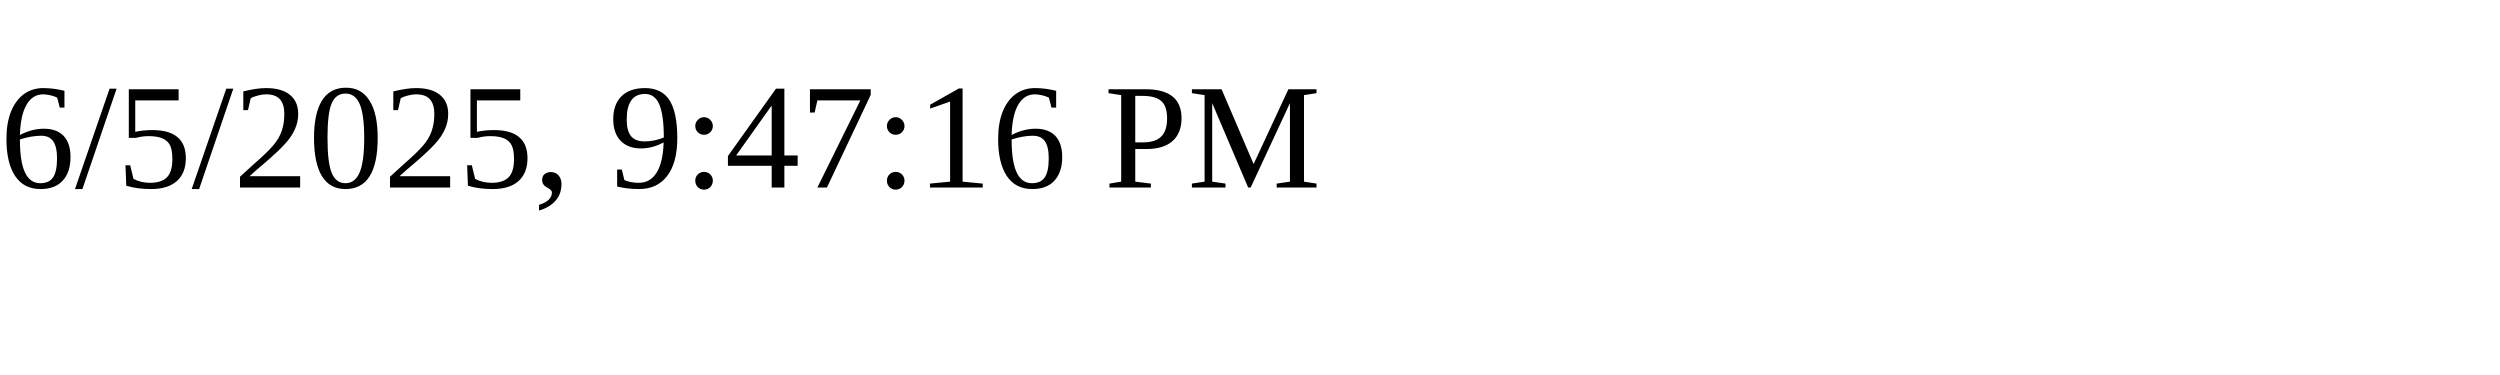
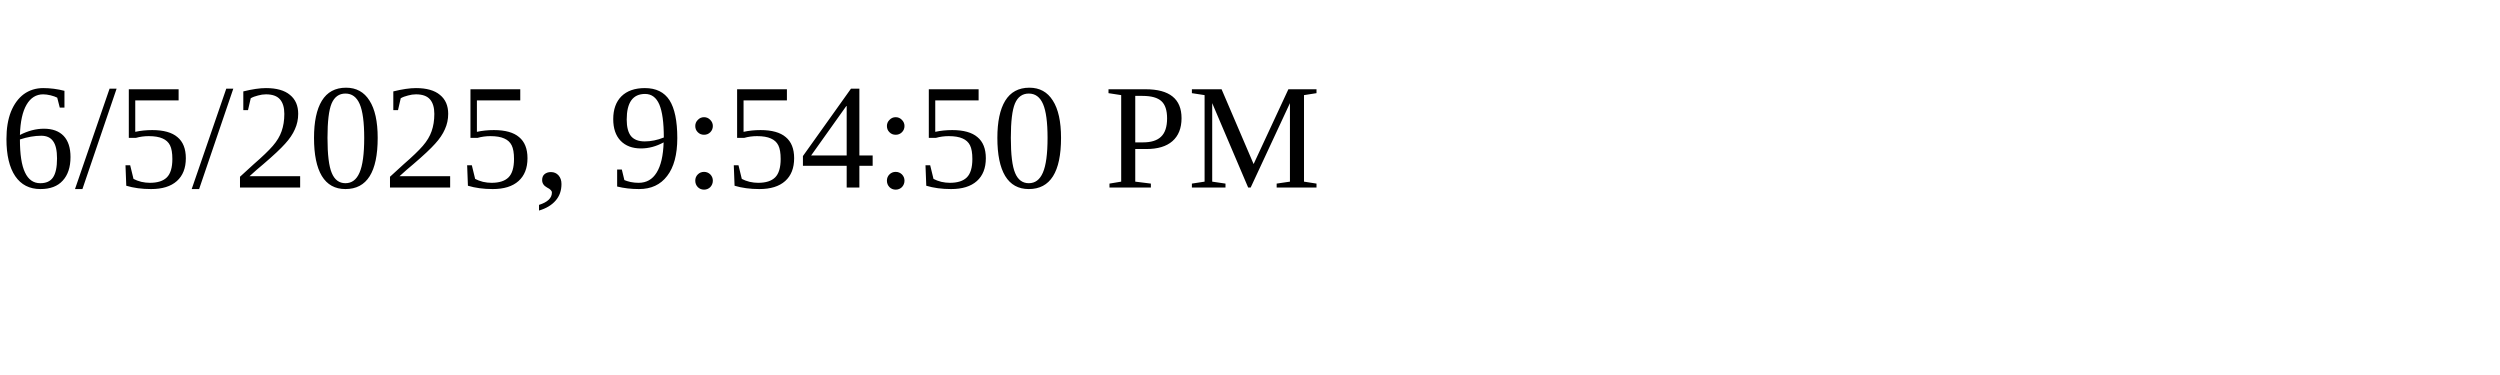
<svg xmlns="http://www.w3.org/2000/svg" height="30" width="200">
-   <text x="0" y="15">6/5/2025, 9:47:16 PM</text>
+   <text x="0" y="15">6/5/2025, 9:54:50 PM</text>
</svg>
